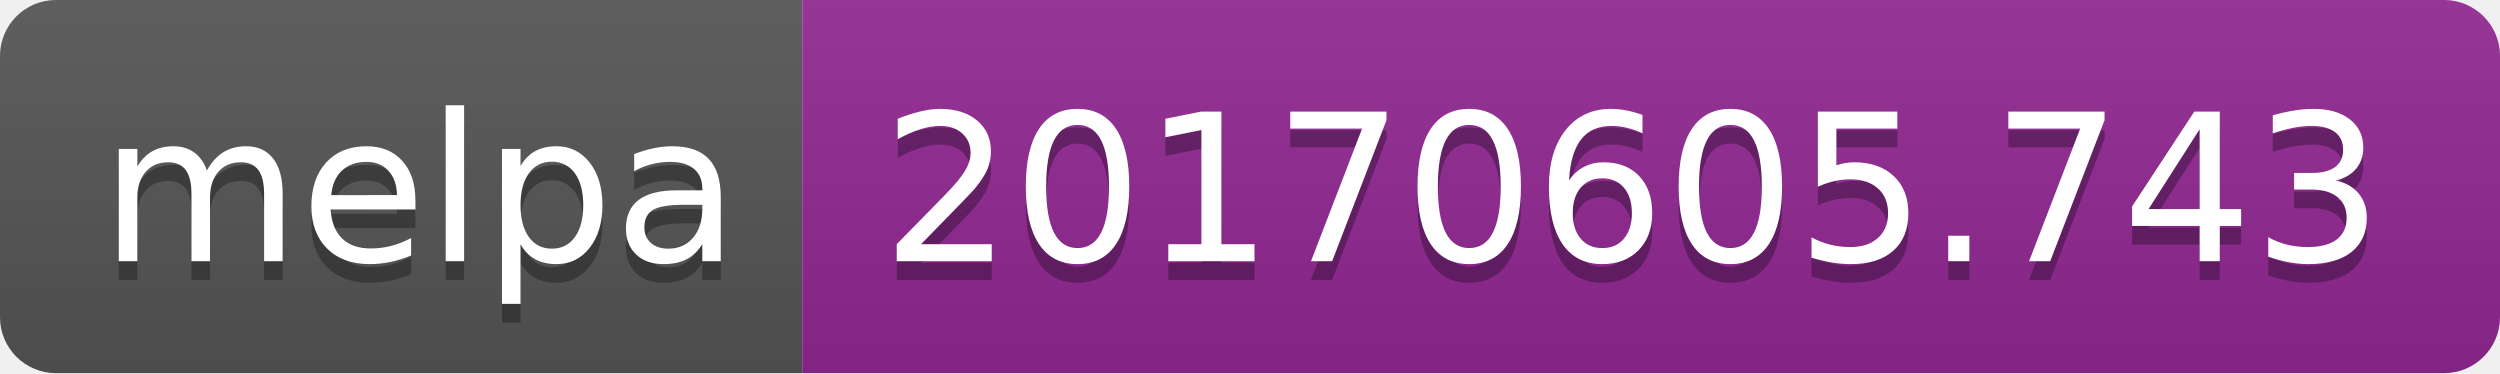
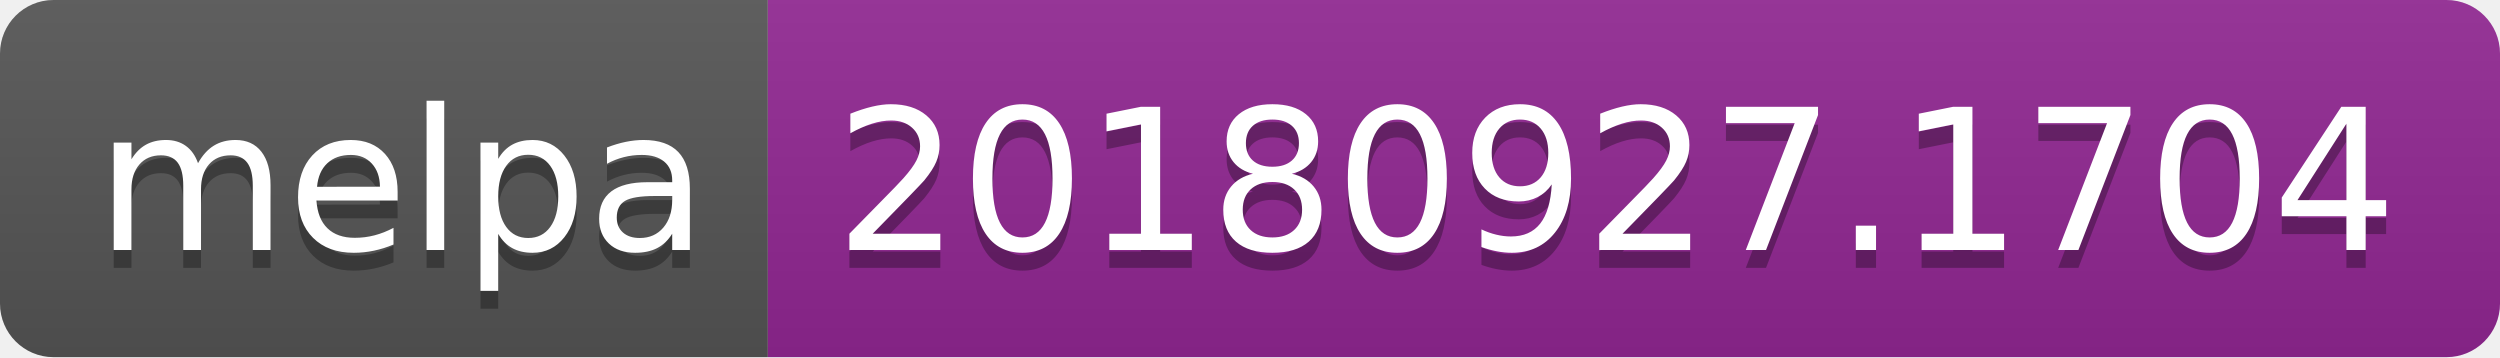
- <svg xmlns="http://www.w3.org/2000/svg" width="134" height="20">
+ <svg xmlns="http://www.w3.org/2000/svg" width="140" height="20">
  <linearGradient id="b" x2="0" y2="100%">
    <stop offset="0" stop-color="#bbb" stop-opacity=".1" />
    <stop offset="1" stop-opacity=".1" />
  </linearGradient>
  <clipPath id="a">
-     <rect width="134" height="20" rx="3" fill="#fff" />
+     <rect width="140" height="20" rx="3" fill="#fff" />
  </clipPath>
  <g clip-path="url(#a)">
    <path fill="#555" d="M0 0h43v20H0z" />
-     <path fill="#922793" d="M43 0h91v20H43z" />
-     <path fill="url(#b)" d="M0 0h134v20H0z" />
+     <path fill="#922793" d="M43 0h97v20H43z" />
+     <path fill="url(#b)" d="M0 0h140v20H0z" />
  </g>
  <g fill="#fff" text-anchor="middle" font-family="DejaVu Sans,Verdana,Geneva,sans-serif" font-size="110">
    <text x="225" y="150" fill="#010101" fill-opacity=".3" transform="scale(.1)" textLength="330">melpa</text>
    <text x="225" y="140" transform="scale(.1)" textLength="330">melpa</text>
-     <text x="875" y="150" fill="#010101" fill-opacity=".3" transform="scale(.1)" textLength="810">20170605.743</text>
-     <text x="875" y="140" transform="scale(.1)" textLength="810">20170605.743</text>
+     <text x="905" y="150" fill="#010101" fill-opacity=".3" transform="scale(.1)" textLength="870">20180927.1704</text>
+     <text x="905" y="140" transform="scale(.1)" textLength="870">20180927.1704</text>
  </g>
</svg>
